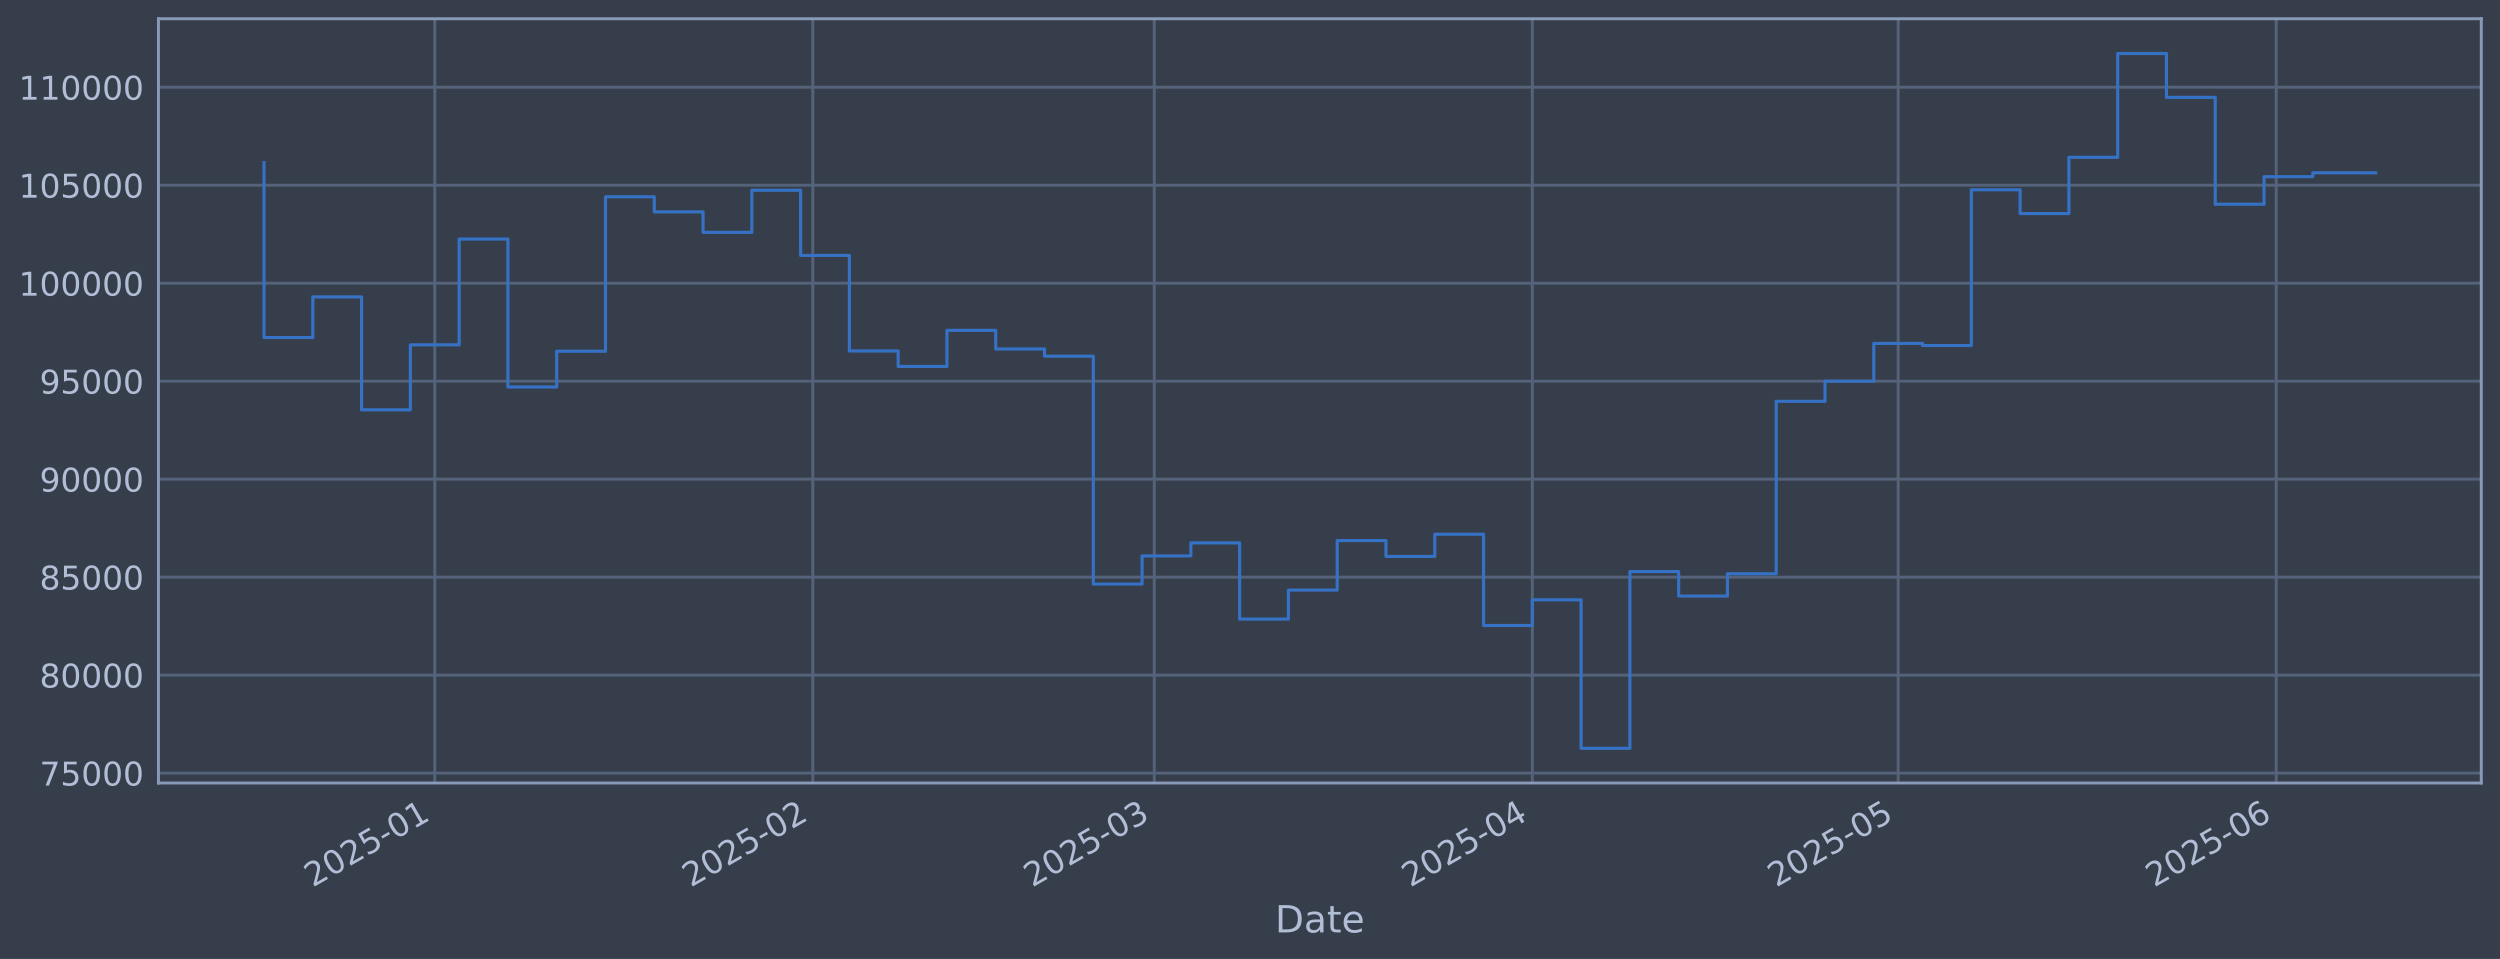
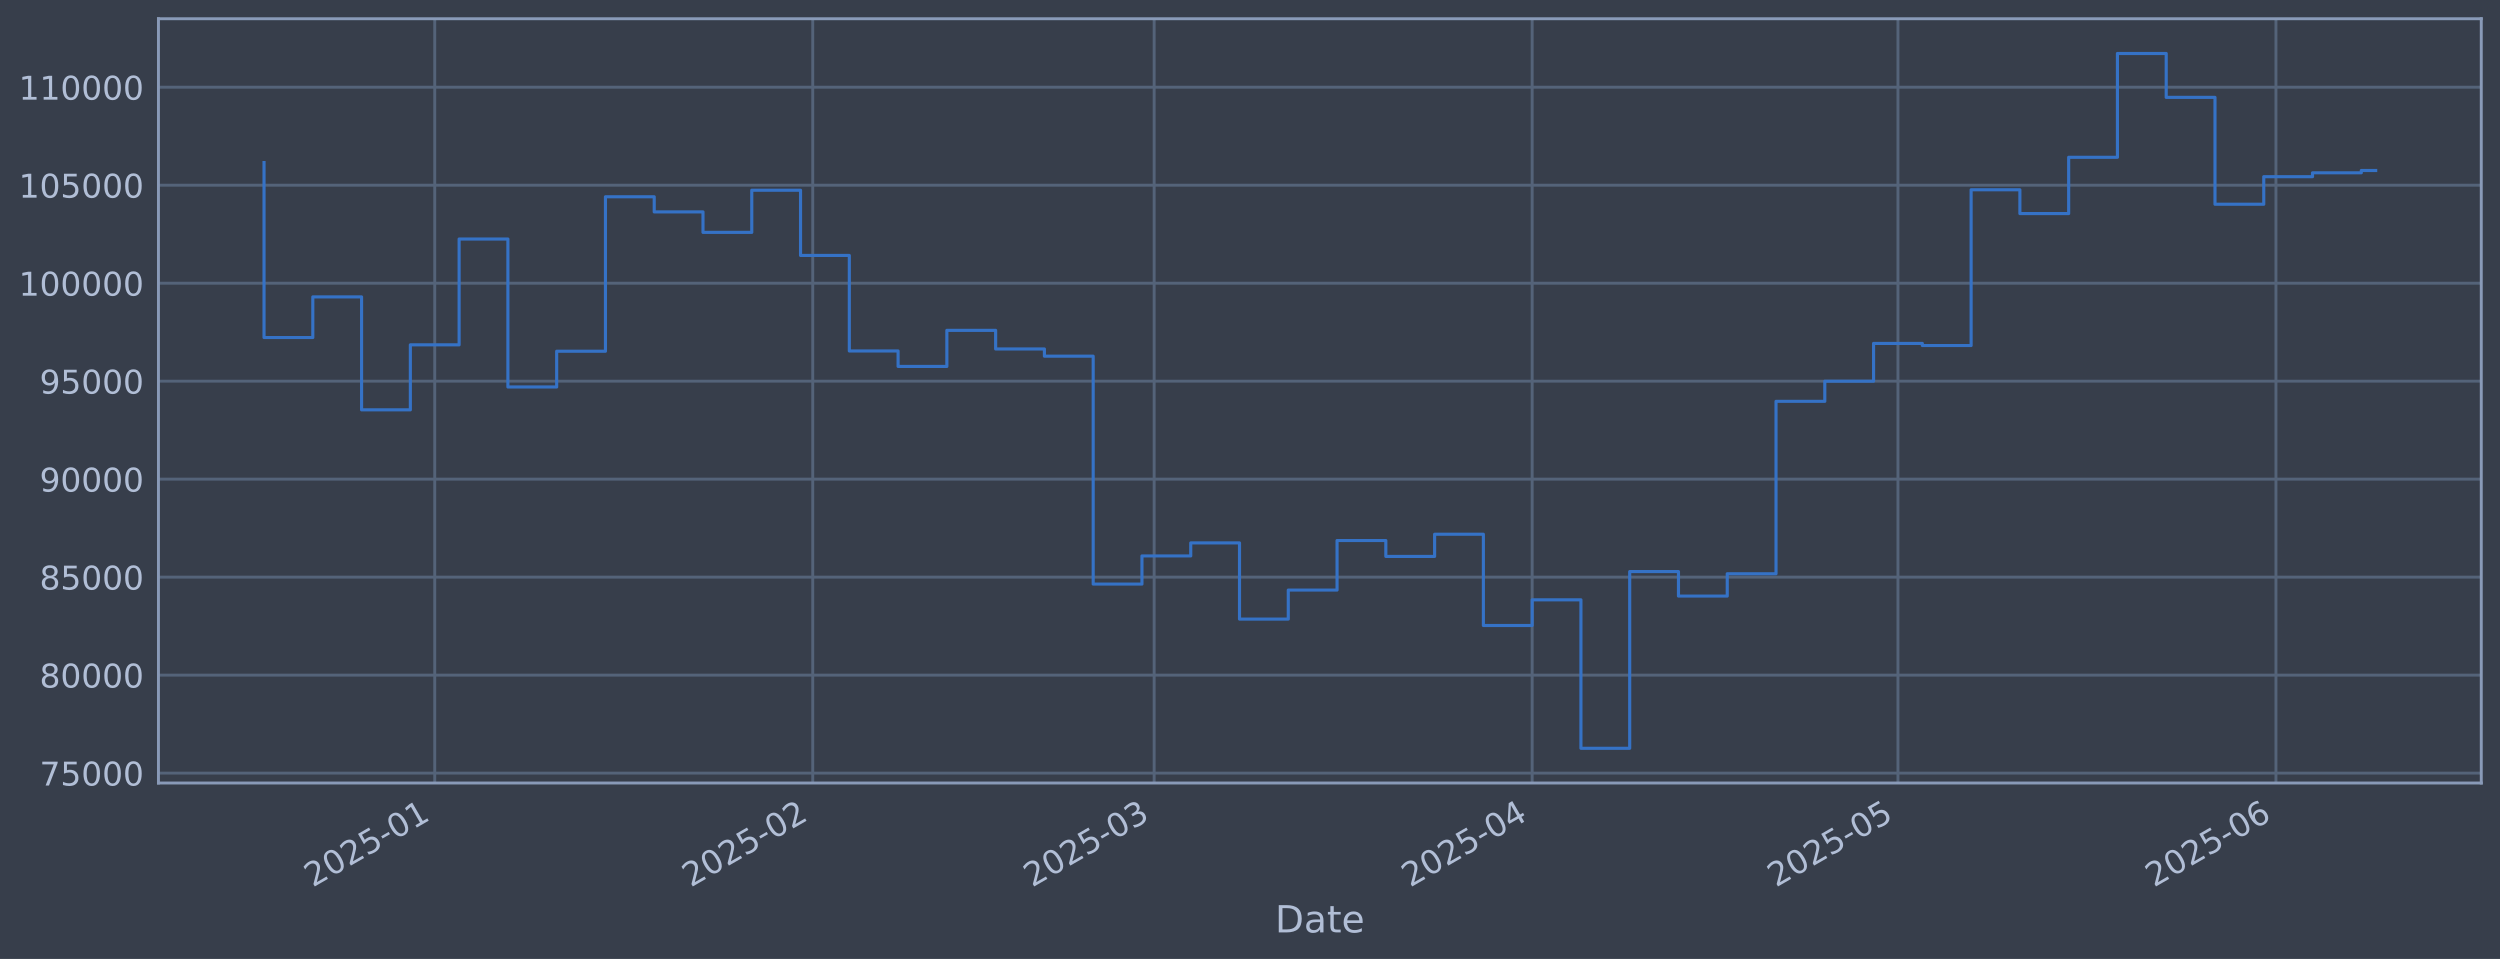
<svg xmlns="http://www.w3.org/2000/svg" xmlns:xlink="http://www.w3.org/1999/xlink" width="960.9pt" height="368.58pt" viewBox="0 0 960.9 368.58" version="1.1">
  <defs>
    <style type="text/css">*{stroke-linejoin: round; stroke-linecap: butt}</style>
  </defs>
  <g id="figure_1">
    <g id="patch_1">
      <path d="M 0 368.58  L 960.9 368.58  L 960.9 0  L 0 0  z " style="fill: #373e4b" />
    </g>
    <g id="axes_1">
      <g id="patch_2">
        <path d="M 60.901 300.96  L 953.701 300.96  L 953.701 7.2  L 60.901 7.2  z " style="fill: #373e4b" />
      </g>
      <g id="matplotlib.axis_1">
        <g id="xtick_1">
          <g id="line2d_1">
-             <path d="M 167.105 300.96  L 167.105 7.2  " clip-path="url(#p4de8c5a904)" style="fill: none; stroke: #546379; stroke-width: 1.12; stroke-linecap: square" />
+             <path d="M 167.096 300.96  L 167.096 7.2  " clip-path="url(#p2eb374638d)" style="fill: none; stroke: #546379; stroke-width: 1.12; stroke-linecap: square" />
          </g>
          <g id="line2d_2" />
          <g id="text_1">
-             <g style="fill: #b1bed6" transform="translate(120.2015 341.1745) rotate(-30) scale(0.126 -0.126)">
+             <g style="fill: #b1bed6" transform="translate(120.1925 341.1745) rotate(-30) scale(0.126 -0.126)">
              <defs>
                <path id="DejaVuSans-32" d="M 1228 531  L 3431 531  L 3431 0  L 469 0  L 469 531  Q 828 903 1448 1529  Q 2069 2156 2228 2338  Q 2531 2678 2651 2914  Q 2772 3150 2772 3378  Q 2772 3750 2511 3984  Q 2250 4219 1831 4219  Q 1534 4219 1204 4116  Q 875 4013 500 3803  L 500 4441  Q 881 4594 1212 4672  Q 1544 4750 1819 4750  Q 2544 4750 2975 4387  Q 3406 4025 3406 3419  Q 3406 3131 3298 2873  Q 3191 2616 2906 2266  Q 2828 2175 2409 1742  Q 1991 1309 1228 531  z " transform="scale(0.015625)" />
                <path id="DejaVuSans-30" d="M 2034 4250  Q 1547 4250 1301 3770  Q 1056 3291 1056 2328  Q 1056 1369 1301 889  Q 1547 409 2034 409  Q 2525 409 2770 889  Q 3016 1369 3016 2328  Q 3016 3291 2770 3770  Q 2525 4250 2034 4250  z M 2034 4750  Q 2819 4750 3233 4129  Q 3647 3509 3647 2328  Q 3647 1150 3233 529  Q 2819 -91 2034 -91  Q 1250 -91 836 529  Q 422 1150 422 2328  Q 422 3509 836 4129  Q 1250 4750 2034 4750  z " transform="scale(0.015625)" />
                <path id="DejaVuSans-35" d="M 691 4666  L 3169 4666  L 3169 4134  L 1269 4134  L 1269 2991  Q 1406 3038 1543 3061  Q 1681 3084 1819 3084  Q 2600 3084 3056 2656  Q 3513 2228 3513 1497  Q 3513 744 3044 326  Q 2575 -91 1722 -91  Q 1428 -91 1123 -41  Q 819 9 494 109  L 494 744  Q 775 591 1075 516  Q 1375 441 1709 441  Q 2250 441 2565 725  Q 2881 1009 2881 1497  Q 2881 1984 2565 2268  Q 2250 2553 1709 2553  Q 1456 2553 1204 2497  Q 953 2441 691 2322  L 691 4666  z " transform="scale(0.015625)" />
                <path id="DejaVuSans-2d" d="M 313 2009  L 1997 2009  L 1997 1497  L 313 1497  L 313 2009  z " transform="scale(0.015625)" />
                <path id="DejaVuSans-31" d="M 794 531  L 1825 531  L 1825 4091  L 703 3866  L 703 4441  L 1819 4666  L 2450 4666  L 2450 531  L 3481 531  L 3481 0  L 794 0  L 794 531  z " transform="scale(0.015625)" />
              </defs>
              <use xlink:href="#DejaVuSans-32" />
              <use xlink:href="#DejaVuSans-30" transform="translate(63.62305 0)" />
              <use xlink:href="#DejaVuSans-32" transform="translate(127.2461 0)" />
              <use xlink:href="#DejaVuSans-35" transform="translate(190.8691 0)" />
              <use xlink:href="#DejaVuSans-2d" transform="translate(254.4922 0)" />
              <use xlink:href="#DejaVuSans-30" transform="translate(290.5762 0)" />
              <use xlink:href="#DejaVuSans-31" transform="translate(354.1992 0)" />
            </g>
          </g>
        </g>
        <g id="xtick_2">
          <g id="line2d_3">
-             <path d="M 312.412 300.96  L 312.412 7.2  " clip-path="url(#p4de8c5a904)" style="fill: none; stroke: #546379; stroke-width: 1.12; stroke-linecap: square" />
+             <path d="M 312.383 300.96  L 312.383 7.2  " clip-path="url(#p2eb374638d)" style="fill: none; stroke: #546379; stroke-width: 1.12; stroke-linecap: square" />
          </g>
          <g id="line2d_4" />
          <g id="text_2">
-             <g style="fill: #b1bed6" transform="translate(265.5084 341.1745) rotate(-30) scale(0.126 -0.126)">
+             <g style="fill: #b1bed6" transform="translate(265.4795 341.1745) rotate(-30) scale(0.126 -0.126)">
              <use xlink:href="#DejaVuSans-32" />
              <use xlink:href="#DejaVuSans-30" transform="translate(63.62305 0)" />
              <use xlink:href="#DejaVuSans-32" transform="translate(127.2461 0)" />
              <use xlink:href="#DejaVuSans-35" transform="translate(190.8691 0)" />
              <use xlink:href="#DejaVuSans-2d" transform="translate(254.4922 0)" />
              <use xlink:href="#DejaVuSans-30" transform="translate(290.5762 0)" />
              <use xlink:href="#DejaVuSans-32" transform="translate(354.1992 0)" />
            </g>
          </g>
        </g>
        <g id="xtick_3">
          <g id="line2d_5">
-             <path d="M 443.657 300.96  L 443.657 7.2  " clip-path="url(#p4de8c5a904)" style="fill: none; stroke: #546379; stroke-width: 1.12; stroke-linecap: square" />
+             <path d="M 443.61 300.96  L 443.61 7.2  " clip-path="url(#p2eb374638d)" style="fill: none; stroke: #546379; stroke-width: 1.12; stroke-linecap: square" />
          </g>
          <g id="line2d_6" />
          <g id="text_3">
-             <g style="fill: #b1bed6" transform="translate(396.7534 341.1745) rotate(-30) scale(0.126 -0.126)">
+             <g style="fill: #b1bed6" transform="translate(396.7065 341.1745) rotate(-30) scale(0.126 -0.126)">
              <defs>
                <path id="DejaVuSans-33" d="M 2597 2516  Q 3050 2419 3304 2112  Q 3559 1806 3559 1356  Q 3559 666 3084 287  Q 2609 -91 1734 -91  Q 1441 -91 1130 -33  Q 819 25 488 141  L 488 750  Q 750 597 1062 519  Q 1375 441 1716 441  Q 2309 441 2620 675  Q 2931 909 2931 1356  Q 2931 1769 2642 2001  Q 2353 2234 1838 2234  L 1294 2234  L 1294 2753  L 1863 2753  Q 2328 2753 2575 2939  Q 2822 3125 2822 3475  Q 2822 3834 2567 4026  Q 2313 4219 1838 4219  Q 1578 4219 1281 4162  Q 984 4106 628 3988  L 628 4550  Q 988 4650 1302 4700  Q 1616 4750 1894 4750  Q 2613 4750 3031 4423  Q 3450 4097 3450 3541  Q 3450 3153 3228 2886  Q 3006 2619 2597 2516  z " transform="scale(0.015625)" />
              </defs>
              <use xlink:href="#DejaVuSans-32" />
              <use xlink:href="#DejaVuSans-30" transform="translate(63.62305 0)" />
              <use xlink:href="#DejaVuSans-32" transform="translate(127.2461 0)" />
              <use xlink:href="#DejaVuSans-35" transform="translate(190.8691 0)" />
              <use xlink:href="#DejaVuSans-2d" transform="translate(254.4922 0)" />
              <use xlink:href="#DejaVuSans-30" transform="translate(290.5762 0)" />
              <use xlink:href="#DejaVuSans-33" transform="translate(354.1992 0)" />
            </g>
          </g>
        </g>
        <g id="xtick_4">
          <g id="line2d_7">
-             <path d="M 588.964 300.96  L 588.964 7.2  " clip-path="url(#p4de8c5a904)" style="fill: none; stroke: #546379; stroke-width: 1.12; stroke-linecap: square" />
+             <path d="M 588.897 300.96  L 588.897 7.2  " clip-path="url(#p2eb374638d)" style="fill: none; stroke: #546379; stroke-width: 1.12; stroke-linecap: square" />
          </g>
          <g id="line2d_8" />
          <g id="text_4">
-             <g style="fill: #b1bed6" transform="translate(542.0603 341.1745) rotate(-30) scale(0.126 -0.126)">
+             <g style="fill: #b1bed6" transform="translate(541.9935 341.1745) rotate(-30) scale(0.126 -0.126)">
              <defs>
                <path id="DejaVuSans-34" d="M 2419 4116  L 825 1625  L 2419 1625  L 2419 4116  z M 2253 4666  L 3047 4666  L 3047 1625  L 3713 1625  L 3713 1100  L 3047 1100  L 3047 0  L 2419 0  L 2419 1100  L 313 1100  L 313 1709  L 2253 4666  z " transform="scale(0.015625)" />
              </defs>
              <use xlink:href="#DejaVuSans-32" />
              <use xlink:href="#DejaVuSans-30" transform="translate(63.62305 0)" />
              <use xlink:href="#DejaVuSans-32" transform="translate(127.2461 0)" />
              <use xlink:href="#DejaVuSans-35" transform="translate(190.8691 0)" />
              <use xlink:href="#DejaVuSans-2d" transform="translate(254.4922 0)" />
              <use xlink:href="#DejaVuSans-30" transform="translate(290.5762 0)" />
              <use xlink:href="#DejaVuSans-34" transform="translate(354.1992 0)" />
            </g>
          </g>
        </g>
        <g id="xtick_5">
          <g id="line2d_9">
-             <path d="M 729.583 300.96  L 729.583 7.2  " clip-path="url(#p4de8c5a904)" style="fill: none; stroke: #546379; stroke-width: 1.12; stroke-linecap: square" />
+             <path d="M 729.497 300.96  L 729.497 7.2  " clip-path="url(#p2eb374638d)" style="fill: none; stroke: #546379; stroke-width: 1.12; stroke-linecap: square" />
          </g>
          <g id="line2d_10" />
          <g id="text_5">
-             <g style="fill: #b1bed6" transform="translate(682.6799 341.1745) rotate(-30) scale(0.126 -0.126)">
+             <g style="fill: #b1bed6" transform="translate(682.5939 341.1745) rotate(-30) scale(0.126 -0.126)">
              <use xlink:href="#DejaVuSans-32" />
              <use xlink:href="#DejaVuSans-30" transform="translate(63.62305 0)" />
              <use xlink:href="#DejaVuSans-32" transform="translate(127.2461 0)" />
              <use xlink:href="#DejaVuSans-35" transform="translate(190.8691 0)" />
              <use xlink:href="#DejaVuSans-2d" transform="translate(254.4922 0)" />
              <use xlink:href="#DejaVuSans-30" transform="translate(290.5762 0)" />
              <use xlink:href="#DejaVuSans-35" transform="translate(354.1992 0)" />
            </g>
          </g>
        </g>
        <g id="xtick_6">
          <g id="line2d_11">
-             <path d="M 874.89 300.96  L 874.89 7.2  " clip-path="url(#p4de8c5a904)" style="fill: none; stroke: #546379; stroke-width: 1.12; stroke-linecap: square" />
+             <path d="M 874.784 300.96  L 874.784 7.2  " clip-path="url(#p2eb374638d)" style="fill: none; stroke: #546379; stroke-width: 1.12; stroke-linecap: square" />
          </g>
          <g id="line2d_12" />
          <g id="text_6">
-             <g style="fill: #b1bed6" transform="translate(827.9868 341.1745) rotate(-30) scale(0.126 -0.126)">
+             <g style="fill: #b1bed6" transform="translate(827.8809 341.1745) rotate(-30) scale(0.126 -0.126)">
              <defs>
                <path id="DejaVuSans-36" d="M 2113 2584  Q 1688 2584 1439 2293  Q 1191 2003 1191 1497  Q 1191 994 1439 701  Q 1688 409 2113 409  Q 2538 409 2786 701  Q 3034 994 3034 1497  Q 3034 2003 2786 2293  Q 2538 2584 2113 2584  z M 3366 4563  L 3366 3988  Q 3128 4100 2886 4159  Q 2644 4219 2406 4219  Q 1781 4219 1451 3797  Q 1122 3375 1075 2522  Q 1259 2794 1537 2939  Q 1816 3084 2150 3084  Q 2853 3084 3261 2657  Q 3669 2231 3669 1497  Q 3669 778 3244 343  Q 2819 -91 2113 -91  Q 1303 -91 875 529  Q 447 1150 447 2328  Q 447 3434 972 4092  Q 1497 4750 2381 4750  Q 2619 4750 2861 4703  Q 3103 4656 3366 4563  z " transform="scale(0.015625)" />
              </defs>
              <use xlink:href="#DejaVuSans-32" />
              <use xlink:href="#DejaVuSans-30" transform="translate(63.62305 0)" />
              <use xlink:href="#DejaVuSans-32" transform="translate(127.2461 0)" />
              <use xlink:href="#DejaVuSans-35" transform="translate(190.8691 0)" />
              <use xlink:href="#DejaVuSans-2d" transform="translate(254.4922 0)" />
              <use xlink:href="#DejaVuSans-30" transform="translate(290.5762 0)" />
              <use xlink:href="#DejaVuSans-36" transform="translate(354.1992 0)" />
            </g>
          </g>
        </g>
        <g id="text_7">
          <g style="fill: #b1bed6" transform="translate(490.0914 358.3856) scale(0.144 -0.144)">
            <defs>
              <path id="DejaVuSans-44" d="M 1259 4147  L 1259 519  L 2022 519  Q 2988 519 3436 956  Q 3884 1394 3884 2338  Q 3884 3275 3436 3711  Q 2988 4147 2022 4147  L 1259 4147  z M 628 4666  L 1925 4666  Q 3281 4666 3915 4102  Q 4550 3538 4550 2338  Q 4550 1131 3912 565  Q 3275 0 1925 0  L 628 0  L 628 4666  z " transform="scale(0.015625)" />
              <path id="DejaVuSans-61" d="M 2194 1759  Q 1497 1759 1228 1600  Q 959 1441 959 1056  Q 959 750 1161 570  Q 1363 391 1709 391  Q 2188 391 2477 730  Q 2766 1069 2766 1631  L 2766 1759  L 2194 1759  z M 3341 1997  L 3341 0  L 2766 0  L 2766 531  Q 2569 213 2275 61  Q 1981 -91 1556 -91  Q 1019 -91 701 211  Q 384 513 384 1019  Q 384 1609 779 1909  Q 1175 2209 1959 2209  L 2766 2209  L 2766 2266  Q 2766 2663 2505 2880  Q 2244 3097 1772 3097  Q 1472 3097 1187 3025  Q 903 2953 641 2809  L 641 3341  Q 956 3463 1253 3523  Q 1550 3584 1831 3584  Q 2591 3584 2966 3190  Q 3341 2797 3341 1997  z " transform="scale(0.015625)" />
              <path id="DejaVuSans-74" d="M 1172 4494  L 1172 3500  L 2356 3500  L 2356 3053  L 1172 3053  L 1172 1153  Q 1172 725 1289 603  Q 1406 481 1766 481  L 2356 481  L 2356 0  L 1766 0  Q 1100 0 847 248  Q 594 497 594 1153  L 594 3053  L 172 3053  L 172 3500  L 594 3500  L 594 4494  L 1172 4494  z " transform="scale(0.015625)" />
              <path id="DejaVuSans-65" d="M 3597 1894  L 3597 1613  L 953 1613  Q 991 1019 1311 708  Q 1631 397 2203 397  Q 2534 397 2845 478  Q 3156 559 3463 722  L 3463 178  Q 3153 47 2828 -22  Q 2503 -91 2169 -91  Q 1331 -91 842 396  Q 353 884 353 1716  Q 353 2575 817 3079  Q 1281 3584 2069 3584  Q 2775 3584 3186 3129  Q 3597 2675 3597 1894  z M 3022 2063  Q 3016 2534 2758 2815  Q 2500 3097 2075 3097  Q 1594 3097 1305 2825  Q 1016 2553 972 2059  L 3022 2063  z " transform="scale(0.015625)" />
            </defs>
            <use xlink:href="#DejaVuSans-44" />
            <use xlink:href="#DejaVuSans-61" transform="translate(77.00195 0)" />
            <use xlink:href="#DejaVuSans-74" transform="translate(138.2812 0)" />
            <use xlink:href="#DejaVuSans-65" transform="translate(177.4902 0)" />
          </g>
        </g>
      </g>
      <g id="matplotlib.axis_2">
        <g id="ytick_1">
          <g id="line2d_13">
-             <path d="M 60.901 297.147  L 953.701 297.147  " clip-path="url(#p4de8c5a904)" style="fill: none; stroke: #546379; stroke-width: 1.12; stroke-linecap: square" />
+             <path d="M 60.901 297.147  L 953.701 297.147  " clip-path="url(#p2eb374638d)" style="fill: none; stroke: #546379; stroke-width: 1.12; stroke-linecap: square" />
          </g>
          <g id="line2d_14" />
          <g id="text_8">
            <g style="fill: #b1bed6" transform="translate(15.21675 301.9342) scale(0.126 -0.126)">
              <defs>
                <path id="DejaVuSans-37" d="M 525 4666  L 3525 4666  L 3525 4397  L 1831 0  L 1172 0  L 2766 4134  L 525 4134  L 525 4666  z " transform="scale(0.015625)" />
              </defs>
              <use xlink:href="#DejaVuSans-37" />
              <use xlink:href="#DejaVuSans-35" transform="translate(63.62305 0)" />
              <use xlink:href="#DejaVuSans-30" transform="translate(127.2461 0)" />
              <use xlink:href="#DejaVuSans-30" transform="translate(190.8691 0)" />
              <use xlink:href="#DejaVuSans-30" transform="translate(254.4922 0)" />
            </g>
          </g>
        </g>
        <g id="ytick_2">
          <g id="line2d_15">
-             <path d="M 60.901 259.487  L 953.701 259.487  " clip-path="url(#p4de8c5a904)" style="fill: none; stroke: #546379; stroke-width: 1.12; stroke-linecap: square" />
+             <path d="M 60.901 259.487  L 953.701 259.487  " clip-path="url(#p2eb374638d)" style="fill: none; stroke: #546379; stroke-width: 1.12; stroke-linecap: square" />
          </g>
          <g id="line2d_16" />
          <g id="text_9">
            <g style="fill: #b1bed6" transform="translate(15.21675 264.2738) scale(0.126 -0.126)">
              <defs>
                <path id="DejaVuSans-38" d="M 2034 2216  Q 1584 2216 1326 1975  Q 1069 1734 1069 1313  Q 1069 891 1326 650  Q 1584 409 2034 409  Q 2484 409 2743 651  Q 3003 894 3003 1313  Q 3003 1734 2745 1975  Q 2488 2216 2034 2216  z M 1403 2484  Q 997 2584 770 2862  Q 544 3141 544 3541  Q 544 4100 942 4425  Q 1341 4750 2034 4750  Q 2731 4750 3128 4425  Q 3525 4100 3525 3541  Q 3525 3141 3298 2862  Q 3072 2584 2669 2484  Q 3125 2378 3379 2068  Q 3634 1759 3634 1313  Q 3634 634 3220 271  Q 2806 -91 2034 -91  Q 1263 -91 848 271  Q 434 634 434 1313  Q 434 1759 690 2068  Q 947 2378 1403 2484  z M 1172 3481  Q 1172 3119 1398 2916  Q 1625 2713 2034 2713  Q 2441 2713 2670 2916  Q 2900 3119 2900 3481  Q 2900 3844 2670 4047  Q 2441 4250 2034 4250  Q 1625 4250 1398 4047  Q 1172 3844 1172 3481  z " transform="scale(0.015625)" />
              </defs>
              <use xlink:href="#DejaVuSans-38" />
              <use xlink:href="#DejaVuSans-30" transform="translate(63.62305 0)" />
              <use xlink:href="#DejaVuSans-30" transform="translate(127.2461 0)" />
              <use xlink:href="#DejaVuSans-30" transform="translate(190.8691 0)" />
              <use xlink:href="#DejaVuSans-30" transform="translate(254.4922 0)" />
            </g>
          </g>
        </g>
        <g id="ytick_3">
          <g id="line2d_17">
-             <path d="M 60.901 221.826  L 953.701 221.826  " clip-path="url(#p4de8c5a904)" style="fill: none; stroke: #546379; stroke-width: 1.12; stroke-linecap: square" />
+             <path d="M 60.901 221.826  L 953.701 221.826  " clip-path="url(#p2eb374638d)" style="fill: none; stroke: #546379; stroke-width: 1.12; stroke-linecap: square" />
          </g>
          <g id="line2d_18" />
          <g id="text_10">
            <g style="fill: #b1bed6" transform="translate(15.21675 226.6134) scale(0.126 -0.126)">
              <use xlink:href="#DejaVuSans-38" />
              <use xlink:href="#DejaVuSans-35" transform="translate(63.62305 0)" />
              <use xlink:href="#DejaVuSans-30" transform="translate(127.2461 0)" />
              <use xlink:href="#DejaVuSans-30" transform="translate(190.8691 0)" />
              <use xlink:href="#DejaVuSans-30" transform="translate(254.4922 0)" />
            </g>
          </g>
        </g>
        <g id="ytick_4">
          <g id="line2d_19">
-             <path d="M 60.901 184.166  L 953.701 184.166  " clip-path="url(#p4de8c5a904)" style="fill: none; stroke: #546379; stroke-width: 1.12; stroke-linecap: square" />
+             <path d="M 60.901 184.166  L 953.701 184.166  " clip-path="url(#p2eb374638d)" style="fill: none; stroke: #546379; stroke-width: 1.12; stroke-linecap: square" />
          </g>
          <g id="line2d_20" />
          <g id="text_11">
            <g style="fill: #b1bed6" transform="translate(15.21675 188.953) scale(0.126 -0.126)">
              <defs>
                <path id="DejaVuSans-39" d="M 703 97  L 703 672  Q 941 559 1184 500  Q 1428 441 1663 441  Q 2288 441 2617 861  Q 2947 1281 2994 2138  Q 2813 1869 2534 1725  Q 2256 1581 1919 1581  Q 1219 1581 811 2004  Q 403 2428 403 3163  Q 403 3881 828 4315  Q 1253 4750 1959 4750  Q 2769 4750 3195 4129  Q 3622 3509 3622 2328  Q 3622 1225 3098 567  Q 2575 -91 1691 -91  Q 1453 -91 1209 -44  Q 966 3 703 97  z M 1959 2075  Q 2384 2075 2632 2365  Q 2881 2656 2881 3163  Q 2881 3666 2632 3958  Q 2384 4250 1959 4250  Q 1534 4250 1286 3958  Q 1038 3666 1038 3163  Q 1038 2656 1286 2365  Q 1534 2075 1959 2075  z " transform="scale(0.015625)" />
              </defs>
              <use xlink:href="#DejaVuSans-39" />
              <use xlink:href="#DejaVuSans-30" transform="translate(63.62305 0)" />
              <use xlink:href="#DejaVuSans-30" transform="translate(127.2461 0)" />
              <use xlink:href="#DejaVuSans-30" transform="translate(190.8691 0)" />
              <use xlink:href="#DejaVuSans-30" transform="translate(254.4922 0)" />
            </g>
          </g>
        </g>
        <g id="ytick_5">
          <g id="line2d_21">
-             <path d="M 60.901 146.506  L 953.701 146.506  " clip-path="url(#p4de8c5a904)" style="fill: none; stroke: #546379; stroke-width: 1.12; stroke-linecap: square" />
+             <path d="M 60.901 146.506  L 953.701 146.506  " clip-path="url(#p2eb374638d)" style="fill: none; stroke: #546379; stroke-width: 1.12; stroke-linecap: square" />
          </g>
          <g id="line2d_22" />
          <g id="text_12">
            <g style="fill: #b1bed6" transform="translate(15.21675 151.2926) scale(0.126 -0.126)">
              <use xlink:href="#DejaVuSans-39" />
              <use xlink:href="#DejaVuSans-35" transform="translate(63.62305 0)" />
              <use xlink:href="#DejaVuSans-30" transform="translate(127.2461 0)" />
              <use xlink:href="#DejaVuSans-30" transform="translate(190.8691 0)" />
              <use xlink:href="#DejaVuSans-30" transform="translate(254.4922 0)" />
            </g>
          </g>
        </g>
        <g id="ytick_6">
          <g id="line2d_23">
-             <path d="M 60.901 108.845  L 953.701 108.845  " clip-path="url(#p4de8c5a904)" style="fill: none; stroke: #546379; stroke-width: 1.12; stroke-linecap: square" />
+             <path d="M 60.901 108.845  L 953.701 108.845  " clip-path="url(#p2eb374638d)" style="fill: none; stroke: #546379; stroke-width: 1.12; stroke-linecap: square" />
          </g>
          <g id="line2d_24" />
          <g id="text_13">
            <g style="fill: #b1bed6" transform="translate(7.2 113.6322) scale(0.126 -0.126)">
              <use xlink:href="#DejaVuSans-31" />
              <use xlink:href="#DejaVuSans-30" transform="translate(63.62305 0)" />
              <use xlink:href="#DejaVuSans-30" transform="translate(127.2461 0)" />
              <use xlink:href="#DejaVuSans-30" transform="translate(190.8691 0)" />
              <use xlink:href="#DejaVuSans-30" transform="translate(254.4922 0)" />
              <use xlink:href="#DejaVuSans-30" transform="translate(318.1152 0)" />
            </g>
          </g>
        </g>
        <g id="ytick_7">
          <g id="line2d_25">
-             <path d="M 60.901 71.185  L 953.701 71.185  " clip-path="url(#p4de8c5a904)" style="fill: none; stroke: #546379; stroke-width: 1.12; stroke-linecap: square" />
+             <path d="M 60.901 71.185  L 953.701 71.185  " clip-path="url(#p2eb374638d)" style="fill: none; stroke: #546379; stroke-width: 1.12; stroke-linecap: square" />
          </g>
          <g id="line2d_26" />
          <g id="text_14">
            <g style="fill: #b1bed6" transform="translate(7.2 75.97181) scale(0.126 -0.126)">
              <use xlink:href="#DejaVuSans-31" />
              <use xlink:href="#DejaVuSans-30" transform="translate(63.62305 0)" />
              <use xlink:href="#DejaVuSans-35" transform="translate(127.2461 0)" />
              <use xlink:href="#DejaVuSans-30" transform="translate(190.8691 0)" />
              <use xlink:href="#DejaVuSans-30" transform="translate(254.4922 0)" />
              <use xlink:href="#DejaVuSans-30" transform="translate(318.1152 0)" />
            </g>
          </g>
        </g>
        <g id="ytick_8">
          <g id="line2d_27">
-             <path d="M 60.901 33.524  L 953.701 33.524  " clip-path="url(#p4de8c5a904)" style="fill: none; stroke: #546379; stroke-width: 1.12; stroke-linecap: square" />
+             <path d="M 60.901 33.524  L 953.701 33.524  " clip-path="url(#p2eb374638d)" style="fill: none; stroke: #546379; stroke-width: 1.12; stroke-linecap: square" />
          </g>
          <g id="line2d_28" />
          <g id="text_15">
            <g style="fill: #b1bed6" transform="translate(7.2 38.31141) scale(0.126 -0.126)">
              <use xlink:href="#DejaVuSans-31" />
              <use xlink:href="#DejaVuSans-31" transform="translate(63.62305 0)" />
              <use xlink:href="#DejaVuSans-30" transform="translate(127.2461 0)" />
              <use xlink:href="#DejaVuSans-30" transform="translate(190.8691 0)" />
              <use xlink:href="#DejaVuSans-30" transform="translate(254.4922 0)" />
              <use xlink:href="#DejaVuSans-30" transform="translate(318.1152 0)" />
            </g>
          </g>
        </g>
      </g>
      <g id="line2d_29">
-         <path d="M 101.482 62.478  L 101.482 129.735  L 120.232 129.735  L 120.232 114.117  L 138.981 114.117  L 138.981 157.529  L 157.73 157.529  L 157.73 132.544  L 176.479 132.544  L 176.479 91.873  L 195.229 91.873  L 195.229 148.745  L 213.978 148.745  L 213.978 135.003  L 232.727 135.003  L 232.727 75.637  L 251.477 75.637  L 251.477 81.451  L 270.226 81.451  L 270.226 89.317  L 288.975 89.317  L 288.975 73.113  L 307.724 73.113  L 307.724 98.189  L 326.474 98.189  L 326.474 134.901  L 345.223 134.901  L 345.223 140.841  L 363.972 140.841  L 363.972 126.97  L 382.722 126.97  L 382.722 134.132  L 401.471 134.132  L 401.471 136.904  L 420.22 136.904  L 420.22 224.494  L 438.969 224.494  L 438.969 213.678  L 457.719 213.678  L 457.719 208.679  L 476.468 208.679  L 476.468 237.95  L 495.217 237.95  L 495.217 226.8  L 513.966 226.8  L 513.966 207.76  L 532.716 207.76  L 532.716 213.864  L 551.465 213.864  L 551.465 205.348  L 570.214 205.348  L 570.214 240.422  L 588.964 240.422  L 588.964 230.548  L 607.713 230.548  L 607.713 287.607  L 626.462 287.607  L 626.462 219.693  L 645.211 219.693  L 645.211 229.105  L 663.961 229.105  L 663.961 220.526  L 682.71 220.526  L 682.71 154.258  L 701.459 154.258  L 701.459 146.519  L 720.209 146.519  L 720.209 131.991  L 738.958 131.991  L 738.958 132.809  L 757.707 132.809  L 757.707 72.945  L 776.456 72.945  L 776.456 82.09  L 795.206 82.09  L 795.206 60.453  L 813.955 60.453  L 813.955 20.553  L 832.704 20.553  L 832.704 37.431  L 851.454 37.431  L 851.454 78.508  L 870.203 78.508  L 870.203 67.912  L 888.952 67.912  L 888.952 66.417  L 907.701 66.417  L 907.701 66.42  L 913.119 66.42  " clip-path="url(#p4de8c5a904)" style="fill: none; stroke: #3572c6; stroke-width: 1.2; stroke-linecap: square" />
+         <path d="M 101.482 62.478  L 101.482 129.735  L 120.229 129.735  L 120.229 114.117  L 138.976 114.117  L 138.976 157.529  L 157.722 157.529  L 157.722 132.544  L 176.469 132.544  L 176.469 91.873  L 195.216 91.873  L 195.216 148.745  L 213.963 148.745  L 213.963 135.003  L 232.709 135.003  L 232.709 75.637  L 251.456 75.637  L 251.456 81.451  L 270.203 81.451  L 270.203 89.317  L 288.949 89.317  L 288.949 73.113  L 307.696 73.113  L 307.696 98.189  L 326.443 98.189  L 326.443 134.901  L 345.19 134.901  L 345.19 140.841  L 363.936 140.841  L 363.936 126.97  L 382.683 126.97  L 382.683 134.132  L 401.43 134.132  L 401.43 136.904  L 420.176 136.904  L 420.176 224.494  L 438.923 224.494  L 438.923 213.678  L 457.67 213.678  L 457.67 208.679  L 476.417 208.679  L 476.417 237.95  L 495.163 237.95  L 495.163 226.8  L 513.91 226.8  L 513.91 207.76  L 532.657 207.76  L 532.657 213.864  L 551.403 213.864  L 551.403 205.348  L 570.15 205.348  L 570.15 240.422  L 588.897 240.422  L 588.897 230.548  L 607.644 230.548  L 607.644 287.607  L 626.39 287.607  L 626.39 219.693  L 645.137 219.693  L 645.137 229.105  L 663.884 229.105  L 663.884 220.526  L 682.63 220.526  L 682.63 154.258  L 701.377 154.258  L 701.377 146.519  L 720.124 146.519  L 720.124 131.991  L 738.871 131.991  L 738.871 132.809  L 757.617 132.809  L 757.617 72.945  L 776.364 72.945  L 776.364 82.09  L 795.111 82.09  L 795.111 60.453  L 813.857 60.453  L 813.857 20.553  L 832.604 20.553  L 832.604 37.431  L 851.351 37.431  L 851.351 78.508  L 870.097 78.508  L 870.097 67.912  L 888.844 67.912  L 888.844 66.417  L 907.591 66.417  L 907.591 65.531  L 913.119 65.531  " clip-path="url(#p2eb374638d)" style="fill: none; stroke: #3572c6; stroke-width: 1.2; stroke-linecap: square" />
      </g>
      <g id="patch_3">
        <path d="M 60.901 300.96  L 60.901 7.2  " style="fill: none; stroke: #899ab8; stroke-width: 1.12; stroke-linejoin: miter; stroke-linecap: square" />
      </g>
      <g id="patch_4">
        <path d="M 953.701 300.96  L 953.701 7.2  " style="fill: none; stroke: #899ab8; stroke-width: 1.12; stroke-linejoin: miter; stroke-linecap: square" />
      </g>
      <g id="patch_5">
        <path d="M 60.901 300.96  L 953.701 300.96  " style="fill: none; stroke: #899ab8; stroke-width: 1.12; stroke-linejoin: miter; stroke-linecap: square" />
      </g>
      <g id="patch_6">
        <path d="M 60.901 7.2  L 953.701 7.2  " style="fill: none; stroke: #899ab8; stroke-width: 1.12; stroke-linejoin: miter; stroke-linecap: square" />
      </g>
    </g>
  </g>
  <defs>
-     <clipPath id="p4de8c5a904">
+     <clipPath id="p2eb374638d">
      <rect x="60.901" y="7.2" width="892.8" height="293.76" />
    </clipPath>
  </defs>
</svg>
